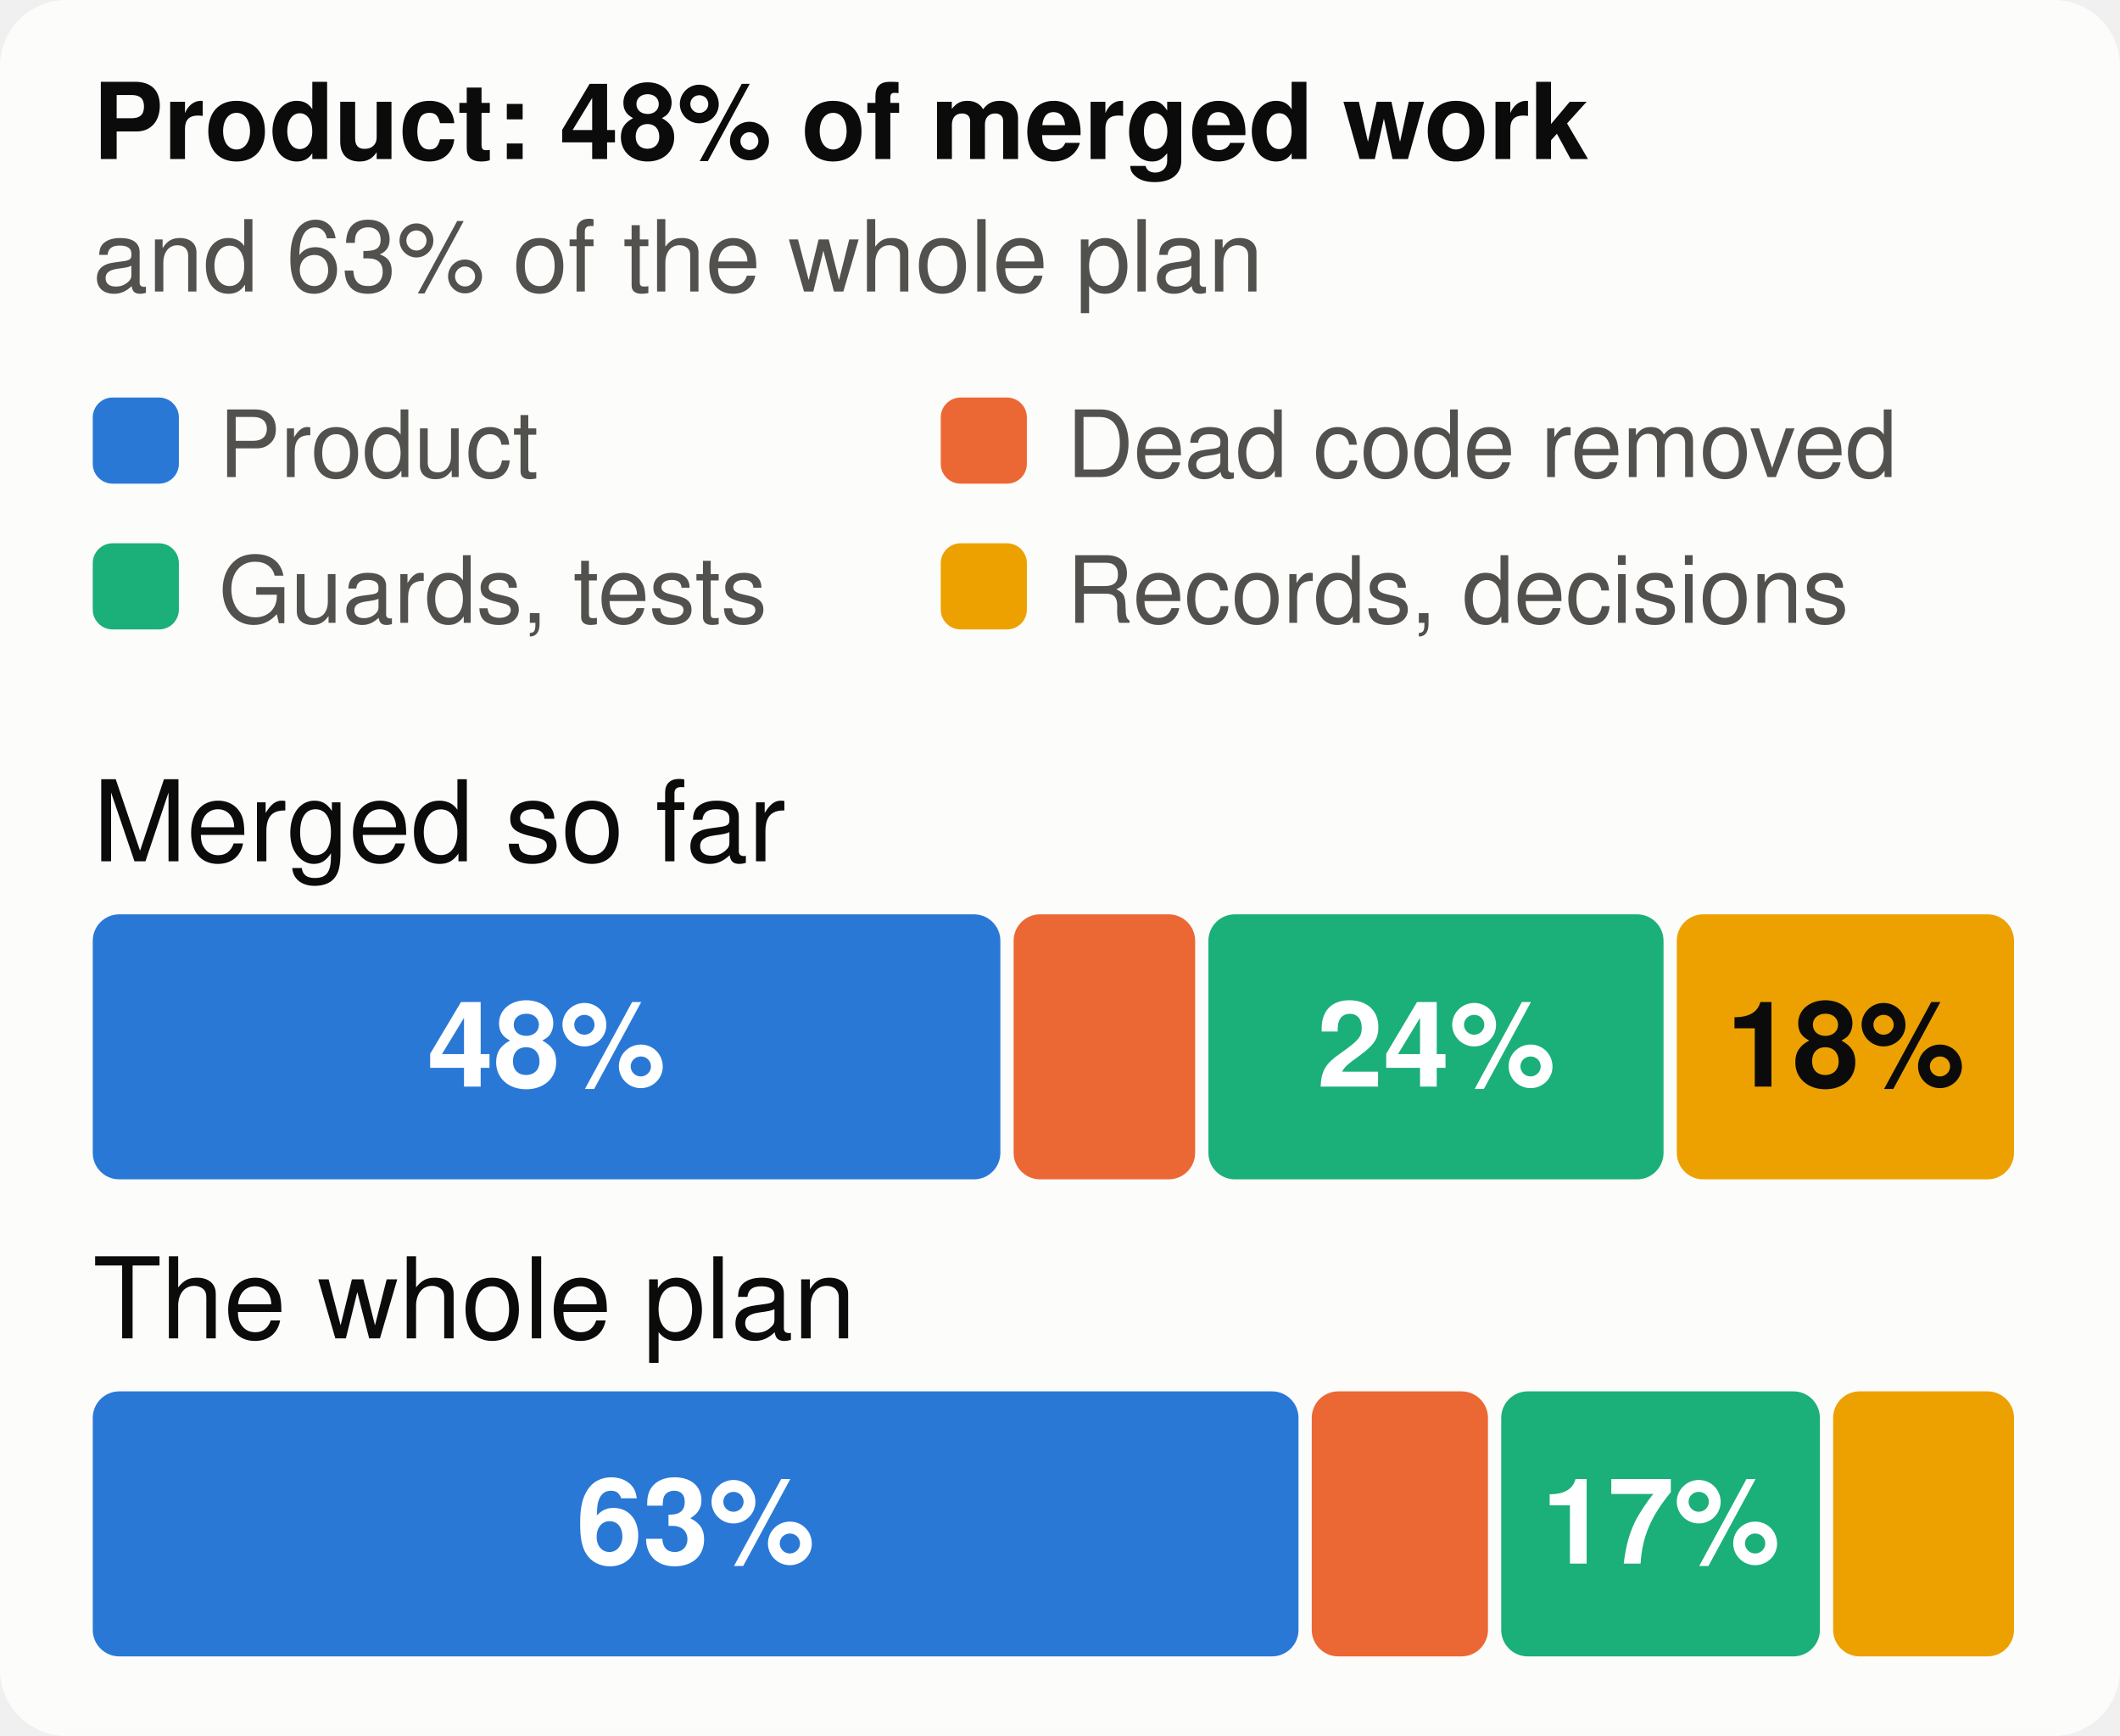
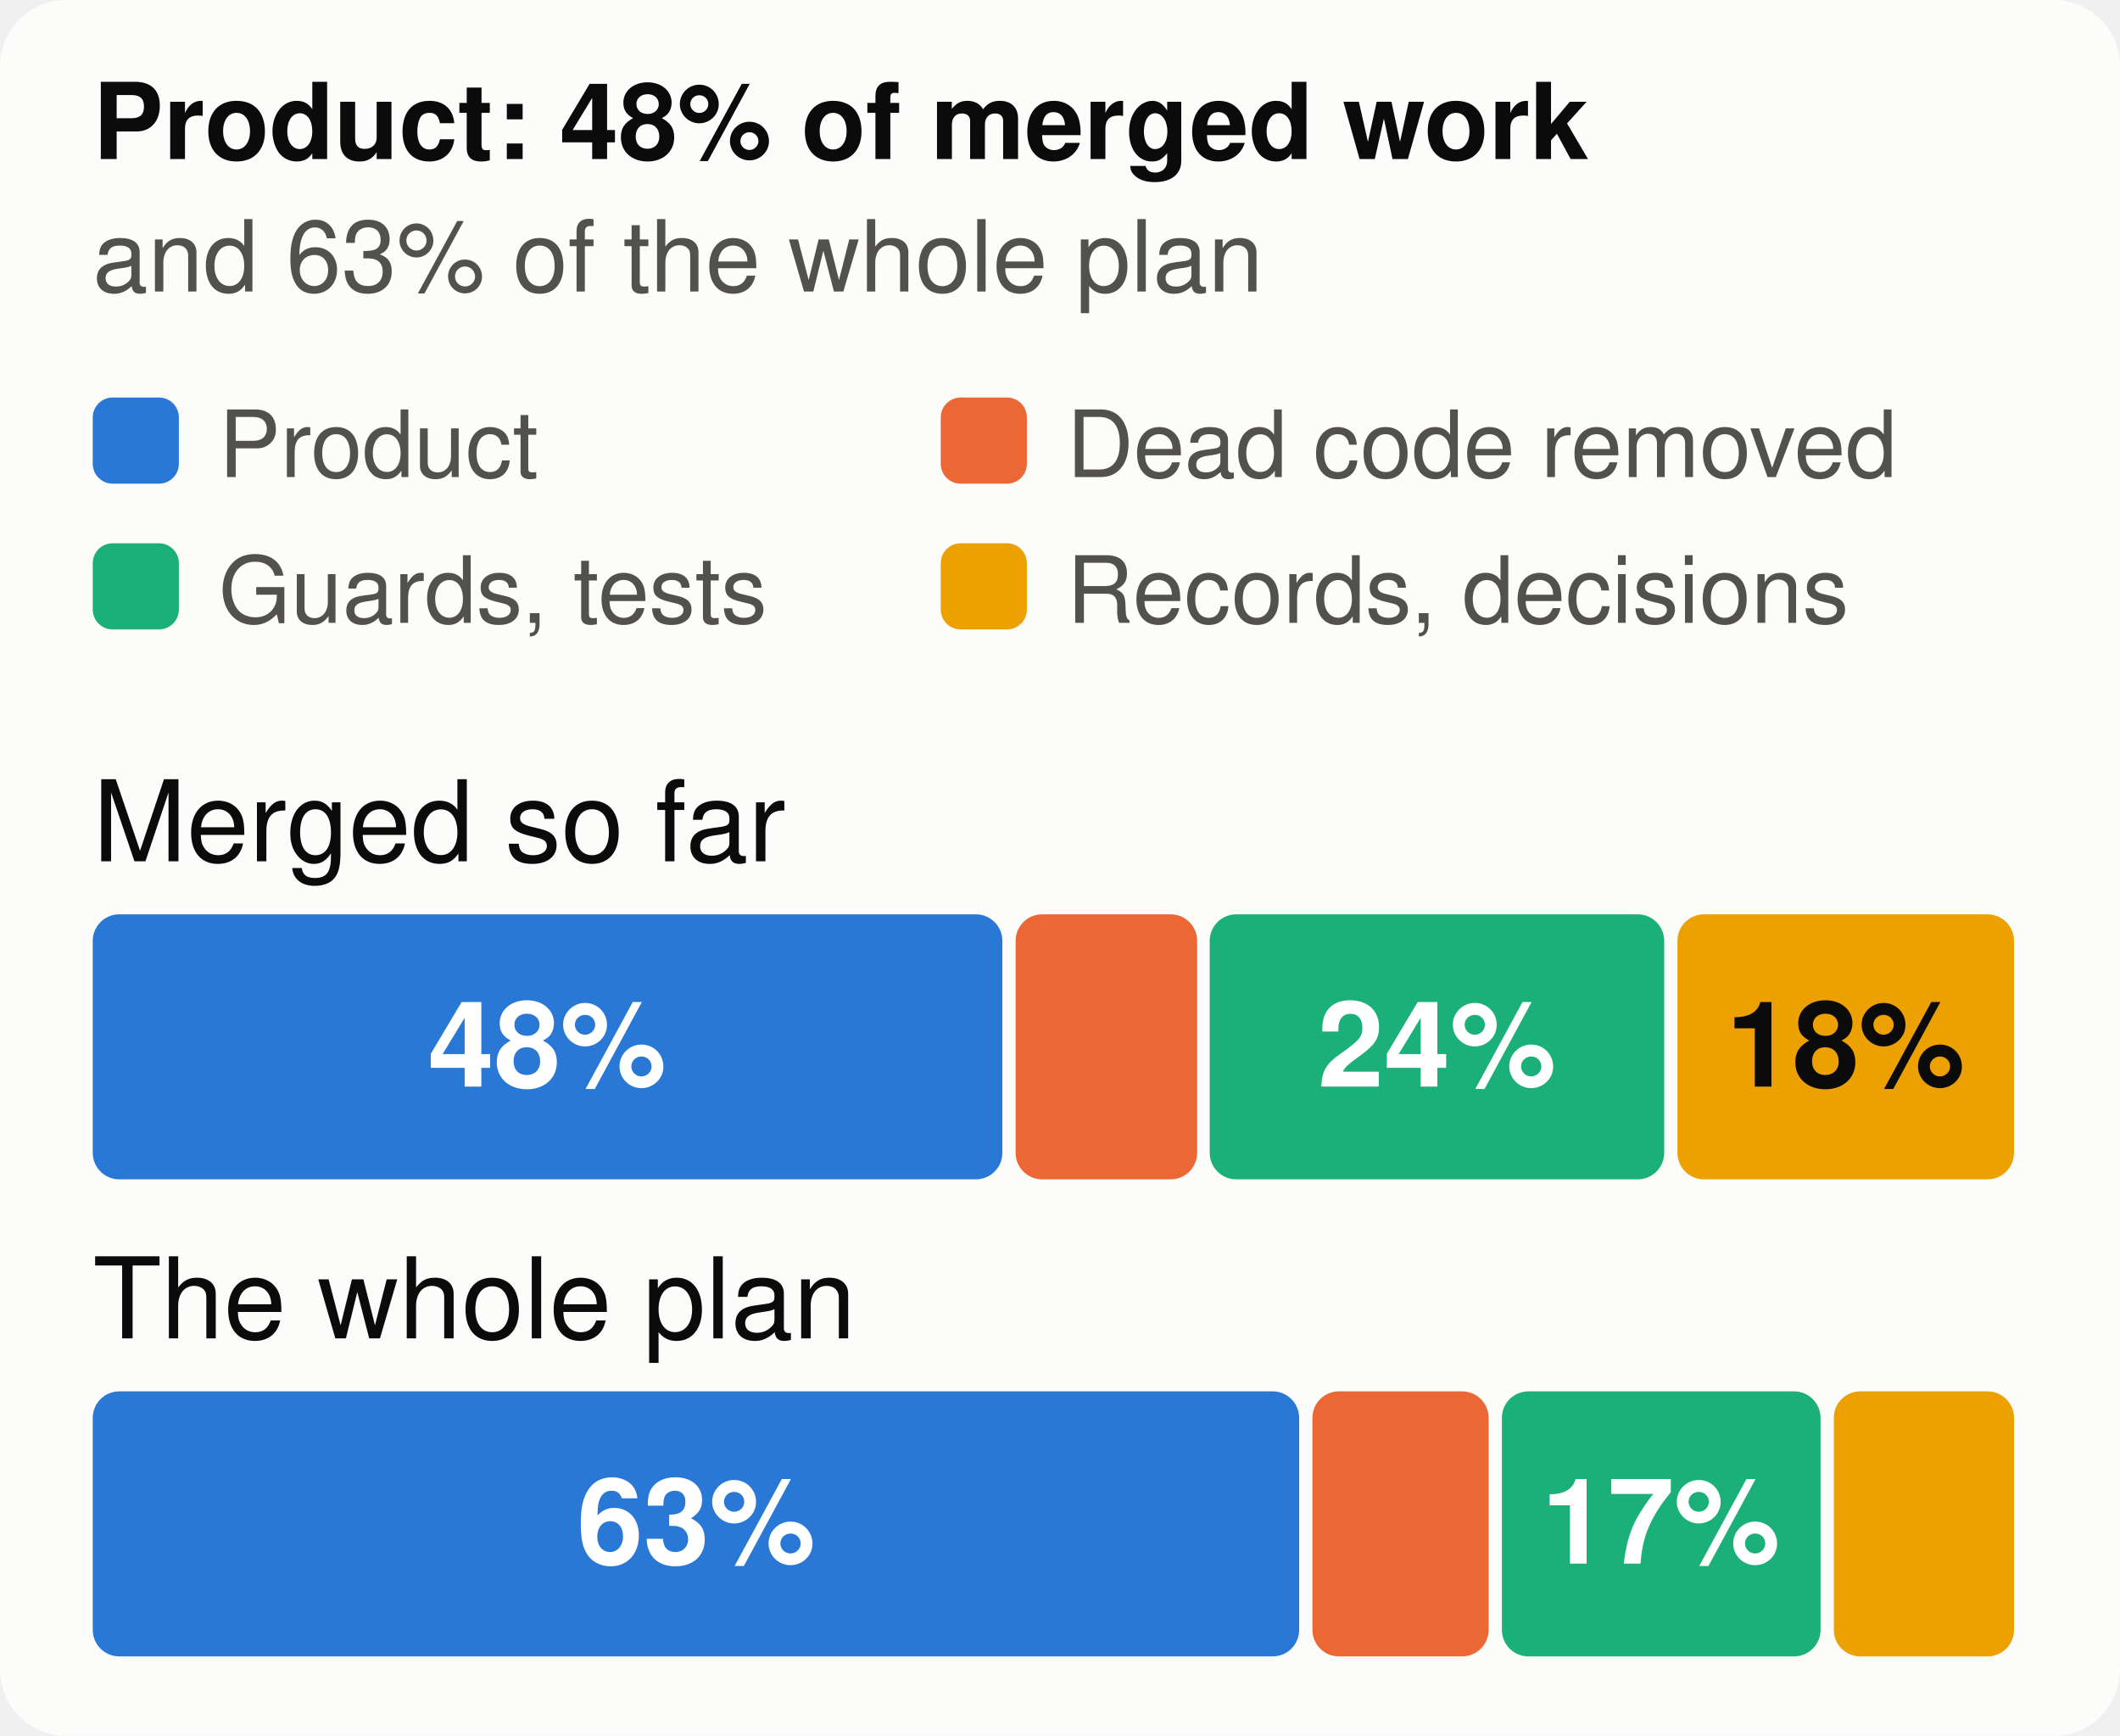
<svg xmlns="http://www.w3.org/2000/svg" viewBox="0 0 320 262" width="320" height="262" font-family="system-ui,-apple-system,Segoe UI,Helvetica,Arial,sans-serif" font-size="18" role="img" aria-label="The merged work and the whole plan, by kind of work">
  <style>.h{paint-order:stroke;stroke:#fcfcfb;stroke-width:3px;stroke-linejoin:round}.rg{stroke:#fcfcfb}@media (prefers-color-scheme: dark){.bg{fill:#1a1a19}.t1{fill:#f0efec}.t2{fill:#c3c2b7}.gr{stroke:#2c2c2a}.ax{stroke:#383835}.ld{stroke:#383835}.br{stroke:#c3c2b7}.m{stroke:#3987e5}.dp{stroke:#d95926}.v{stroke:#199e70}.i2{stroke:#c3c2b7}.i1{stroke:#f0efec}.f1{fill:#3987e5}.f2{fill:#d95926}.f3{fill:#199e70}.f4{fill:#c98500}.ev{fill:#c3c2b7}.inv{fill:#1a1a19}.done{fill:#cde2fb}.todo{fill:#52514e}.tile{fill:#262624}.h,.rg{stroke:#1a1a19}}</style>
  <rect width="320" height="262" rx="10" class="bg" fill="#fcfcfb" />
  <text x="14" y="24" class="t1" fill="#0b0b0b" font-size="16" font-weight="700">Product: 48% of merged work</text>
  <text x="14" y="44" class="t2" fill="#52514e" font-size="15">and 63% of the whole plan</text>
  <rect x="14" y="60" width="13" height="13" rx="3" class="f1" fill="#2a78d6" />
  <text x="33" y="72" class="t2" fill="#52514e" font-size="14">Product</text>
  <rect x="142" y="60" width="13" height="13" rx="3" class="f2" fill="#eb6834" />
  <text x="161" y="72" class="t2" fill="#52514e" font-size="14">Dead code removed</text>
  <rect x="14" y="82" width="13" height="13" rx="3" class="f3" fill="#1baf7a" />
  <text x="33" y="94" class="t2" fill="#52514e" font-size="14">Guards, tests</text>
  <rect x="142" y="82" width="13" height="13" rx="3" class="f4" fill="#eda100" />
  <text x="161" y="94" class="t2" fill="#52514e" font-size="14">Records, decisions</text>
  <text x="14" y="130" class="t1" fill="#0b0b0b" font-size="17">Merged so far</text>
-   <rect x="14.0" y="138" width="137.0" height="40" rx="4" class="f1" fill="#2a78d6" />
-   <text x="82.5" y="164" text-anchor="middle" fill="#ffffff" font-size="18" font-weight="700">48%</text>
-   <rect x="153.0" y="138" width="27.4" height="40" rx="4" class="f2" fill="#eb6834" />
-   <rect x="182.4" y="138" width="68.7" height="40" rx="4" class="f3" fill="#1baf7a" />
-   <text x="216.8" y="164" text-anchor="middle" fill="#ffffff" font-size="18" font-weight="700">24%</text>
-   <rect x="253.1" y="138" width="50.9" height="40" rx="4" class="f4" fill="#eda100" />
+   <rect x="14.0" y="138" width="137.3" height="40" rx="4" class="f1" fill="#2a78d6" />
+   <text x="82.6" y="164" text-anchor="middle" fill="#ffffff" font-size="18" font-weight="700">48%</text>
+   <rect x="153.3" y="138" width="27.4" height="40" rx="4" class="f2" fill="#eb6834" />
+   <rect x="182.6" y="138" width="68.6" height="40" rx="4" class="f3" fill="#1baf7a" />
+   <text x="216.9" y="164" text-anchor="middle" fill="#ffffff" font-size="18" font-weight="700">24%</text>
+   <rect x="253.2" y="138" width="50.8" height="40" rx="4" class="f4" fill="#eda100" />
  <text x="278.6" y="164" text-anchor="middle" fill="#0b0b0b" font-size="18" font-weight="700">18%</text>
  <text x="14" y="202" class="t1" fill="#0b0b0b" font-size="17">The whole plan</text>
-   <rect x="14.0" y="210" width="182.0" height="40" rx="4" class="f1" fill="#2a78d6" />
-   <text x="105.0" y="236" text-anchor="middle" fill="#ffffff" font-size="18" font-weight="700">63%</text>
-   <rect x="198.0" y="210" width="26.6" height="40" rx="4" class="f2" fill="#eb6834" />
-   <rect x="226.6" y="210" width="48.1" height="40" rx="4" class="f3" fill="#1baf7a" />
+   <rect x="14.0" y="210" width="182.1" height="40" rx="4" class="f1" fill="#2a78d6" />
+   <text x="105.1" y="236" text-anchor="middle" fill="#ffffff" font-size="18" font-weight="700">63%</text>
+   <rect x="198.1" y="210" width="26.6" height="40" rx="4" class="f2" fill="#eb6834" />
+   <rect x="226.7" y="210" width="48.1" height="40" rx="4" class="f3" fill="#1baf7a" />
  <text x="250.7" y="236" text-anchor="middle" fill="#ffffff" font-size="18" font-weight="700">17%</text>
-   <rect x="276.7" y="210" width="27.3" height="40" rx="4" class="f4" fill="#eda100" />
+   <rect x="276.8" y="210" width="27.2" height="40" rx="4" class="f4" fill="#eda100" />
</svg>
